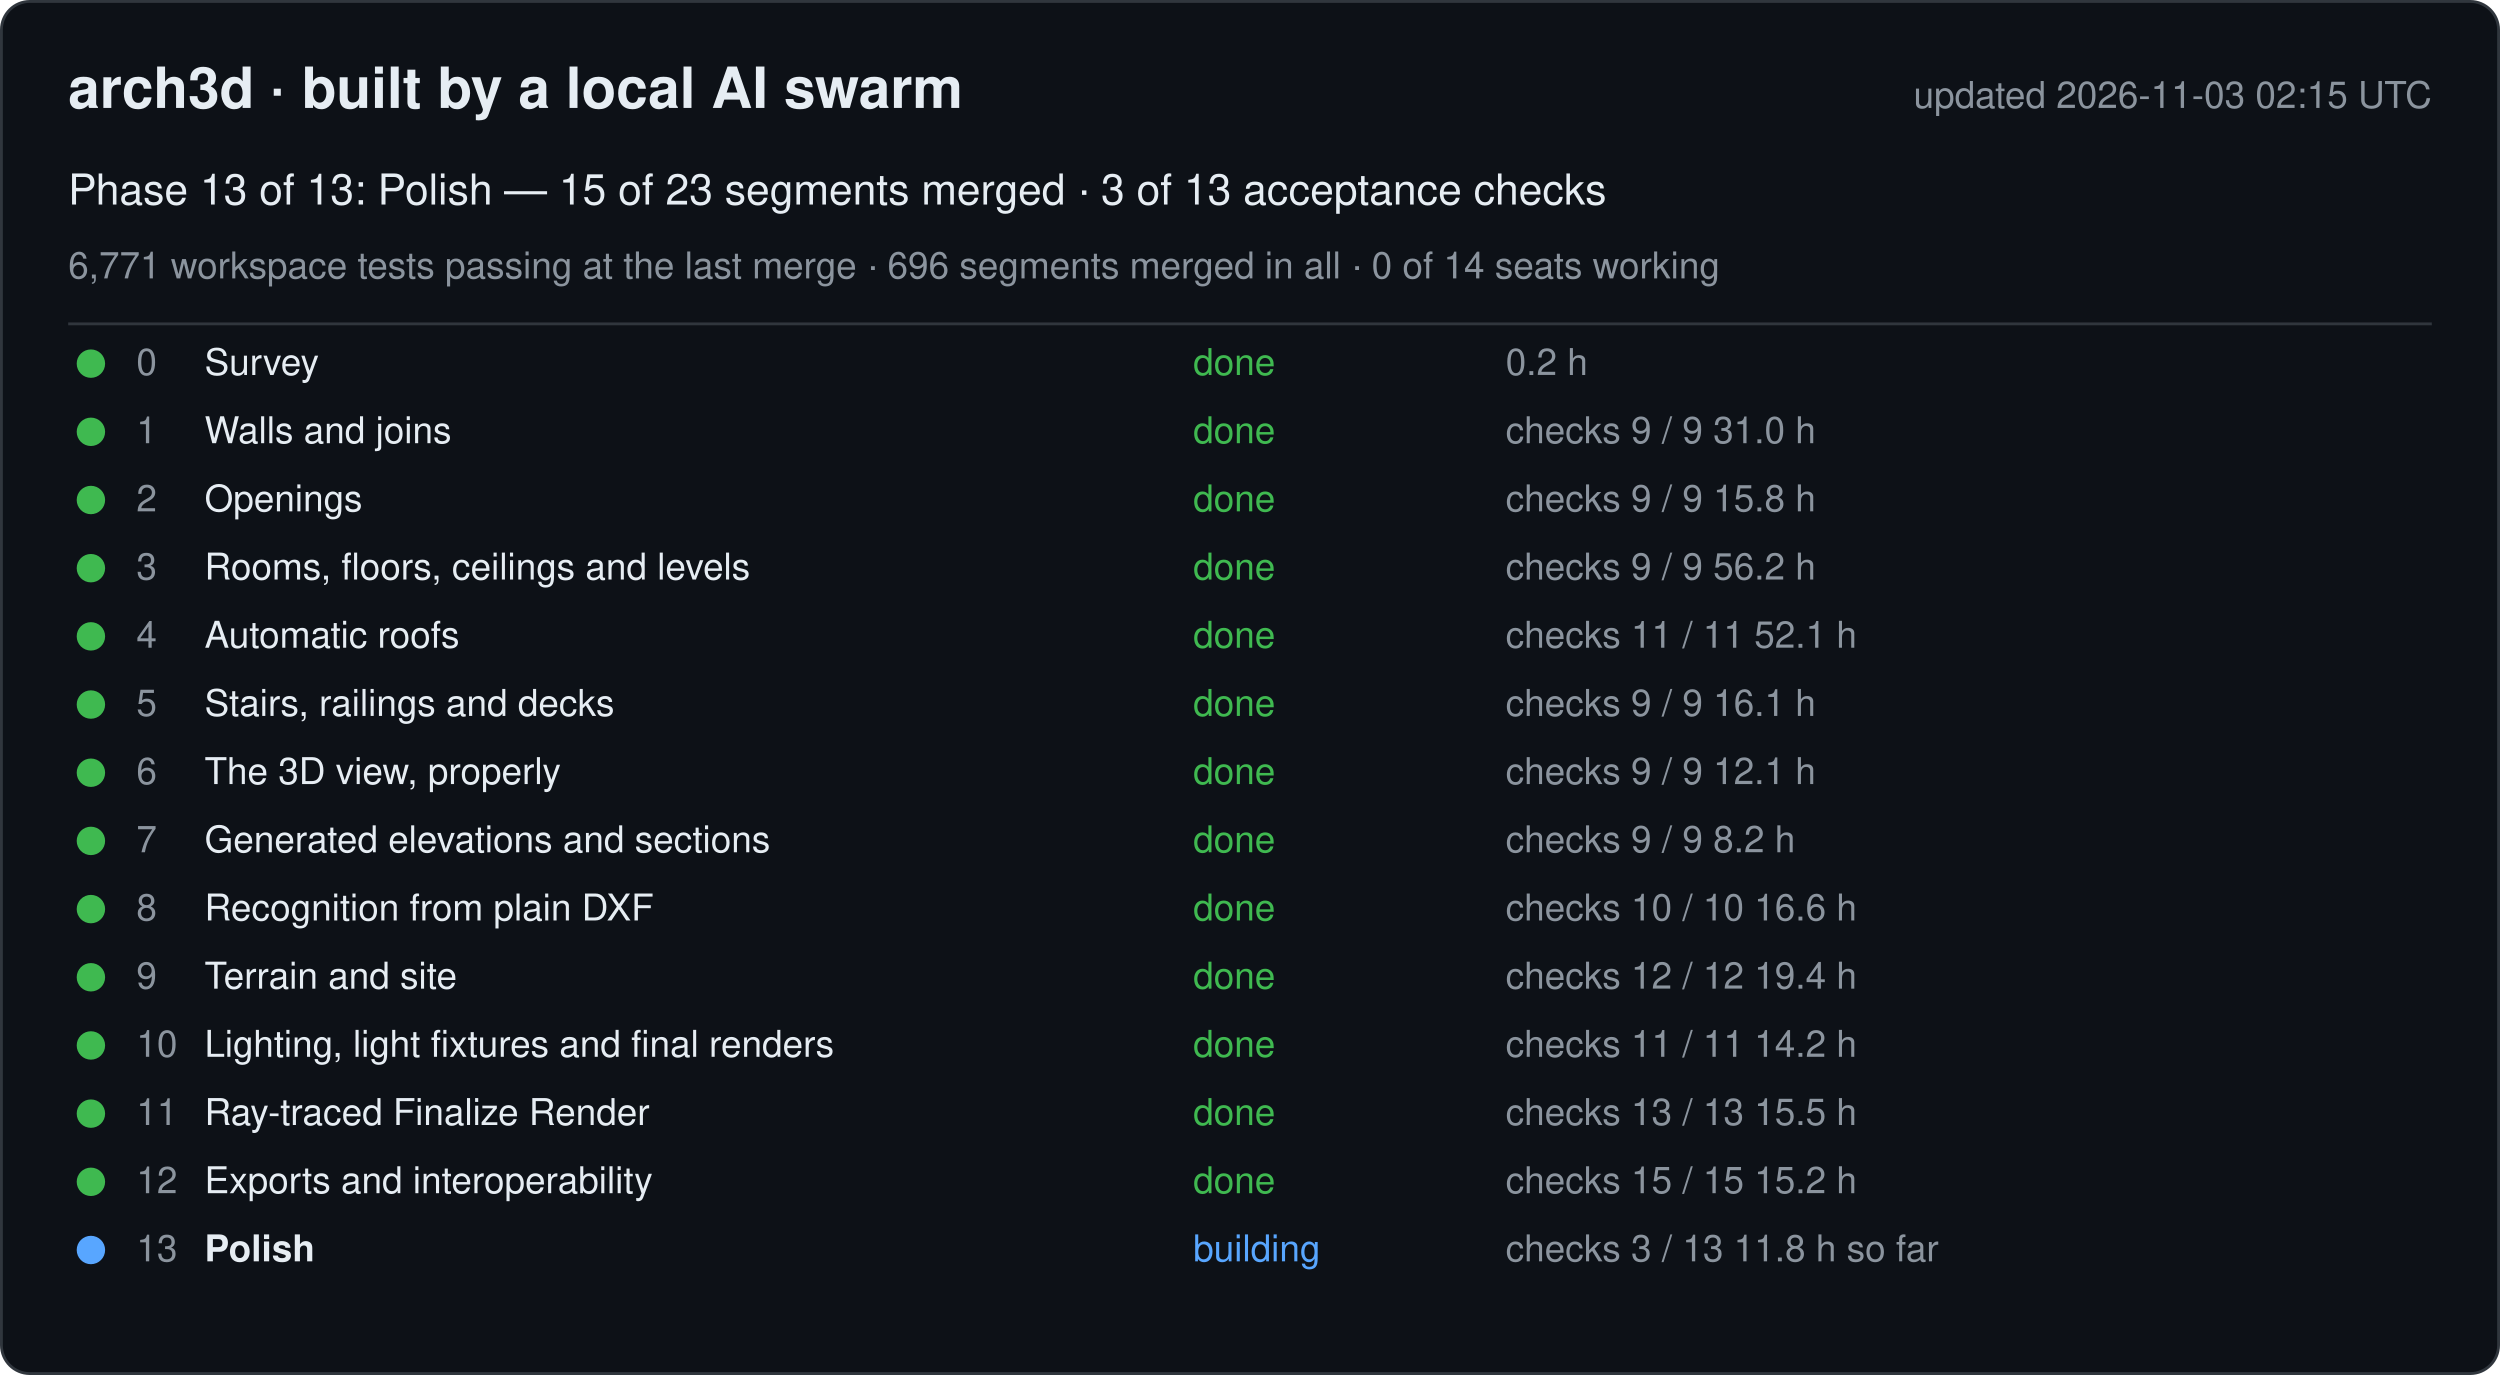
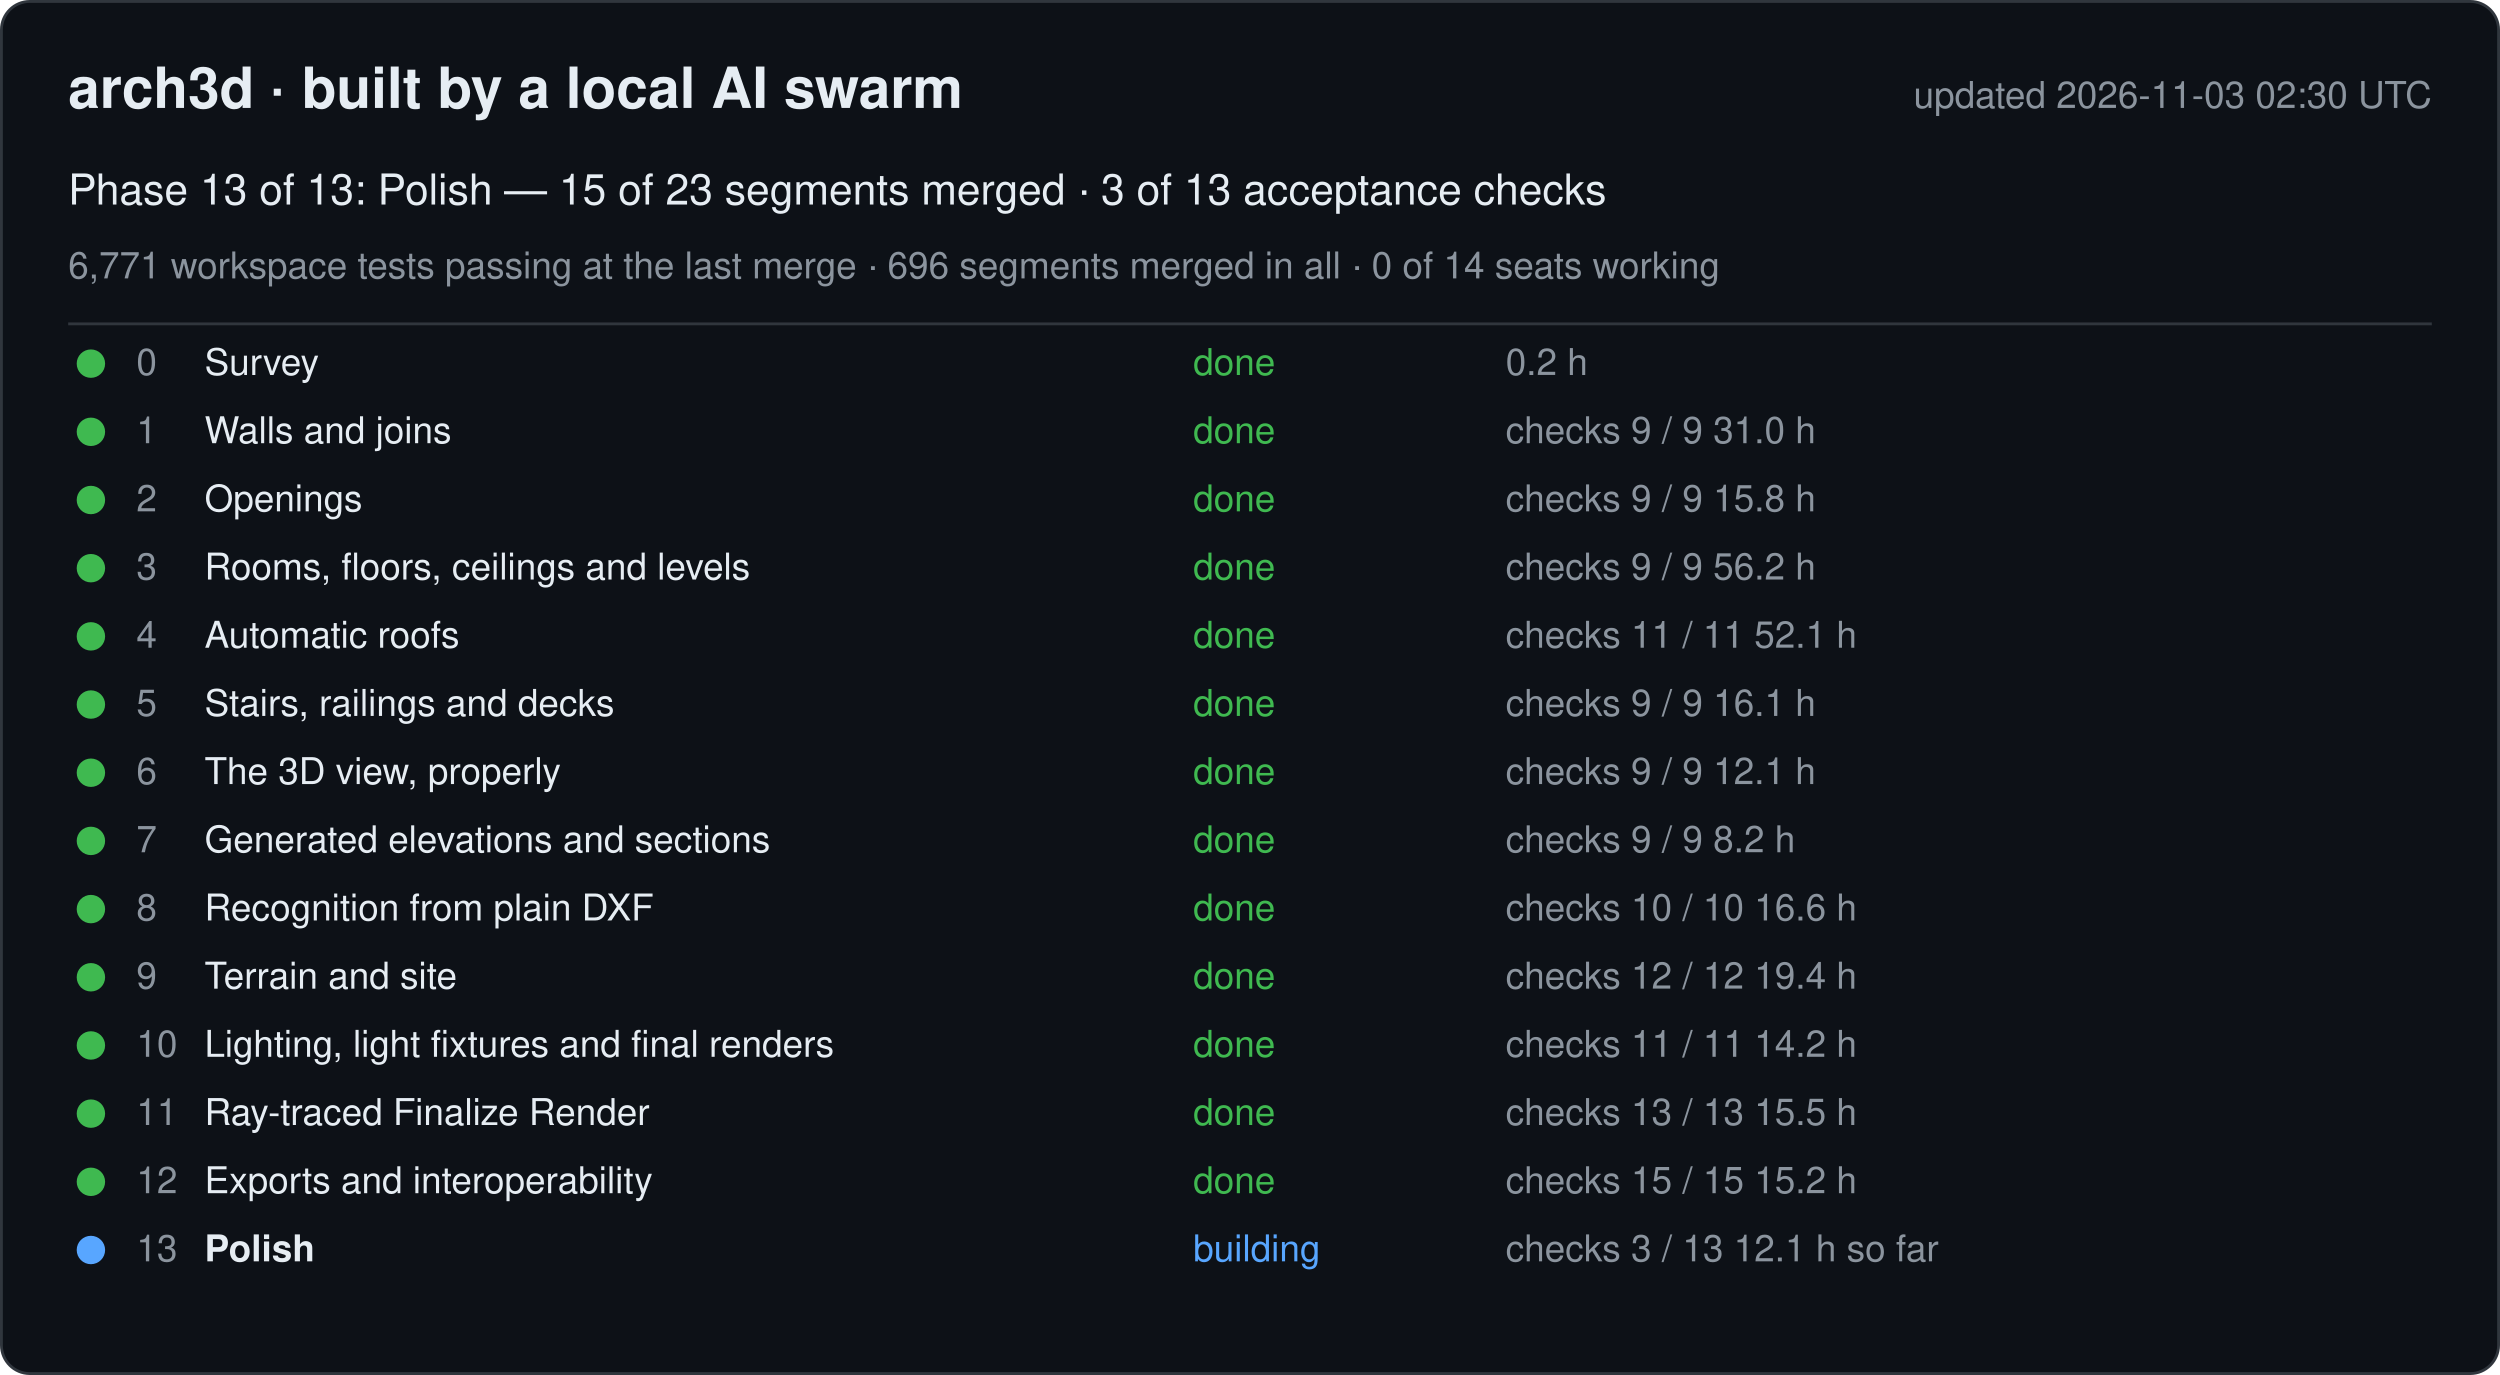
<svg xmlns="http://www.w3.org/2000/svg" width="880" height="484" viewBox="0 0 880 484" font-family="-apple-system, Segoe UI, Helvetica, Arial, sans-serif">
  <rect x="0.5" y="0.5" width="879" height="483" rx="10" fill="#0d1117" stroke="#30363d" />
  <text x="24" y="38" font-size="20" font-weight="600" fill="#e6edf3">arch3d · built by a local AI swarm</text>
-   <text x="856" y="38" font-size="13" fill="#8b949e" text-anchor="end">updated 2026-11-03 02:15 UTC</text>
+   <text x="856" y="38" font-size="13" fill="#8b949e" text-anchor="end">updated 2026-11-03 02:30 UTC</text>
  <text x="24" y="72" font-size="15" fill="#e6edf3">Phase 13 of 13: Polish — 15 of 23 segments merged · 3 of 13 acceptance checks</text>
  <text x="24" y="98" font-size="13" fill="#8b949e">6,771 workspace tests passing at the last merge · 696 segments merged in all · 0 of 14 seats working</text>
  <line x1="24" y1="114" x2="856" y2="114" stroke="#30363d" />
  <g data-phase="0">
    <circle cx="32" cy="128" r="5" fill="#3fb950" />
    <text x="48" y="132" font-size="13" fill="#8b949e">0</text>
    <text x="72" y="132" font-size="13" fill="#e6edf3">Survey</text>
    <text x="420" y="132" font-size="13" fill="#3fb950">done</text>
    <text x="530" y="132" font-size="13" fill="#8b949e">0.2 h</text>
  </g>
  <g data-phase="1">
    <circle cx="32" cy="152" r="5" fill="#3fb950" />
    <text x="48" y="156" font-size="13" fill="#8b949e">1</text>
    <text x="72" y="156" font-size="13" fill="#e6edf3">Walls and joins</text>
    <text x="420" y="156" font-size="13" fill="#3fb950">done</text>
    <text x="530" y="156" font-size="13" fill="#8b949e">checks 9 / 9   31.0 h</text>
  </g>
  <g data-phase="2">
    <circle cx="32" cy="176" r="5" fill="#3fb950" />
    <text x="48" y="180" font-size="13" fill="#8b949e">2</text>
    <text x="72" y="180" font-size="13" fill="#e6edf3">Openings</text>
    <text x="420" y="180" font-size="13" fill="#3fb950">done</text>
    <text x="530" y="180" font-size="13" fill="#8b949e">checks 9 / 9   15.8 h</text>
  </g>
  <g data-phase="3">
    <circle cx="32" cy="200" r="5" fill="#3fb950" />
    <text x="48" y="204" font-size="13" fill="#8b949e">3</text>
    <text x="72" y="204" font-size="13" fill="#e6edf3">Rooms, floors, ceilings and levels</text>
    <text x="420" y="204" font-size="13" fill="#3fb950">done</text>
    <text x="530" y="204" font-size="13" fill="#8b949e">checks 9 / 9   56.2 h</text>
  </g>
  <g data-phase="4">
    <circle cx="32" cy="224" r="5" fill="#3fb950" />
    <text x="48" y="228" font-size="13" fill="#8b949e">4</text>
    <text x="72" y="228" font-size="13" fill="#e6edf3">Automatic roofs</text>
    <text x="420" y="228" font-size="13" fill="#3fb950">done</text>
    <text x="530" y="228" font-size="13" fill="#8b949e">checks 11 / 11   52.1 h</text>
  </g>
  <g data-phase="5">
    <circle cx="32" cy="248" r="5" fill="#3fb950" />
    <text x="48" y="252" font-size="13" fill="#8b949e">5</text>
    <text x="72" y="252" font-size="13" fill="#e6edf3">Stairs, railings and decks</text>
    <text x="420" y="252" font-size="13" fill="#3fb950">done</text>
    <text x="530" y="252" font-size="13" fill="#8b949e">checks 9 / 9   16.1 h</text>
  </g>
  <g data-phase="6">
    <circle cx="32" cy="272" r="5" fill="#3fb950" />
    <text x="48" y="276" font-size="13" fill="#8b949e">6</text>
    <text x="72" y="276" font-size="13" fill="#e6edf3">The 3D view, properly</text>
    <text x="420" y="276" font-size="13" fill="#3fb950">done</text>
    <text x="530" y="276" font-size="13" fill="#8b949e">checks 9 / 9   12.1 h</text>
  </g>
  <g data-phase="7">
    <circle cx="32" cy="296" r="5" fill="#3fb950" />
    <text x="48" y="300" font-size="13" fill="#8b949e">7</text>
    <text x="72" y="300" font-size="13" fill="#e6edf3">Generated elevations and sections</text>
    <text x="420" y="300" font-size="13" fill="#3fb950">done</text>
    <text x="530" y="300" font-size="13" fill="#8b949e">checks 9 / 9   8.2 h</text>
  </g>
  <g data-phase="8">
    <circle cx="32" cy="320" r="5" fill="#3fb950" />
    <text x="48" y="324" font-size="13" fill="#8b949e">8</text>
    <text x="72" y="324" font-size="13" fill="#e6edf3">Recognition from plain DXF</text>
    <text x="420" y="324" font-size="13" fill="#3fb950">done</text>
    <text x="530" y="324" font-size="13" fill="#8b949e">checks 10 / 10   16.6 h</text>
  </g>
  <g data-phase="9">
    <circle cx="32" cy="344" r="5" fill="#3fb950" />
    <text x="48" y="348" font-size="13" fill="#8b949e">9</text>
    <text x="72" y="348" font-size="13" fill="#e6edf3">Terrain and site</text>
    <text x="420" y="348" font-size="13" fill="#3fb950">done</text>
    <text x="530" y="348" font-size="13" fill="#8b949e">checks 12 / 12   19.4 h</text>
  </g>
  <g data-phase="10">
    <circle cx="32" cy="368" r="5" fill="#3fb950" />
    <text x="48" y="372" font-size="13" fill="#8b949e">10</text>
    <text x="72" y="372" font-size="13" fill="#e6edf3">Lighting, light fixtures and final renders</text>
    <text x="420" y="372" font-size="13" fill="#3fb950">done</text>
    <text x="530" y="372" font-size="13" fill="#8b949e">checks 11 / 11   14.2 h</text>
  </g>
  <g data-phase="11">
    <circle cx="32" cy="392" r="5" fill="#3fb950" />
    <text x="48" y="396" font-size="13" fill="#8b949e">11</text>
    <text x="72" y="396" font-size="13" fill="#e6edf3">Ray-traced Finalize Render</text>
    <text x="420" y="396" font-size="13" fill="#3fb950">done</text>
    <text x="530" y="396" font-size="13" fill="#8b949e">checks 13 / 13   15.5 h</text>
  </g>
  <g data-phase="12">
    <circle cx="32" cy="416" r="5" fill="#3fb950" />
    <text x="48" y="420" font-size="13" fill="#8b949e">12</text>
    <text x="72" y="420" font-size="13" fill="#e6edf3">Exports and interoperability</text>
    <text x="420" y="420" font-size="13" fill="#3fb950">done</text>
    <text x="530" y="420" font-size="13" fill="#8b949e">checks 15 / 15   15.2 h</text>
  </g>
  <g data-phase="13">
    <circle cx="32" cy="440" r="5" fill="#58a6ff" />
    <text x="48" y="444" font-size="13" fill="#8b949e">13</text>
    <text x="72" y="444" font-size="13" fill="#e6edf3" font-weight="600">Polish</text>
    <text x="420" y="444" font-size="13" fill="#58a6ff">building</text>
-     <text x="530" y="444" font-size="13" fill="#8b949e">checks 3 / 13   11.8 h so far</text>
+     <text x="530" y="444" font-size="13" fill="#8b949e">checks 3 / 13   12.1 h so far</text>
  </g>
</svg>
